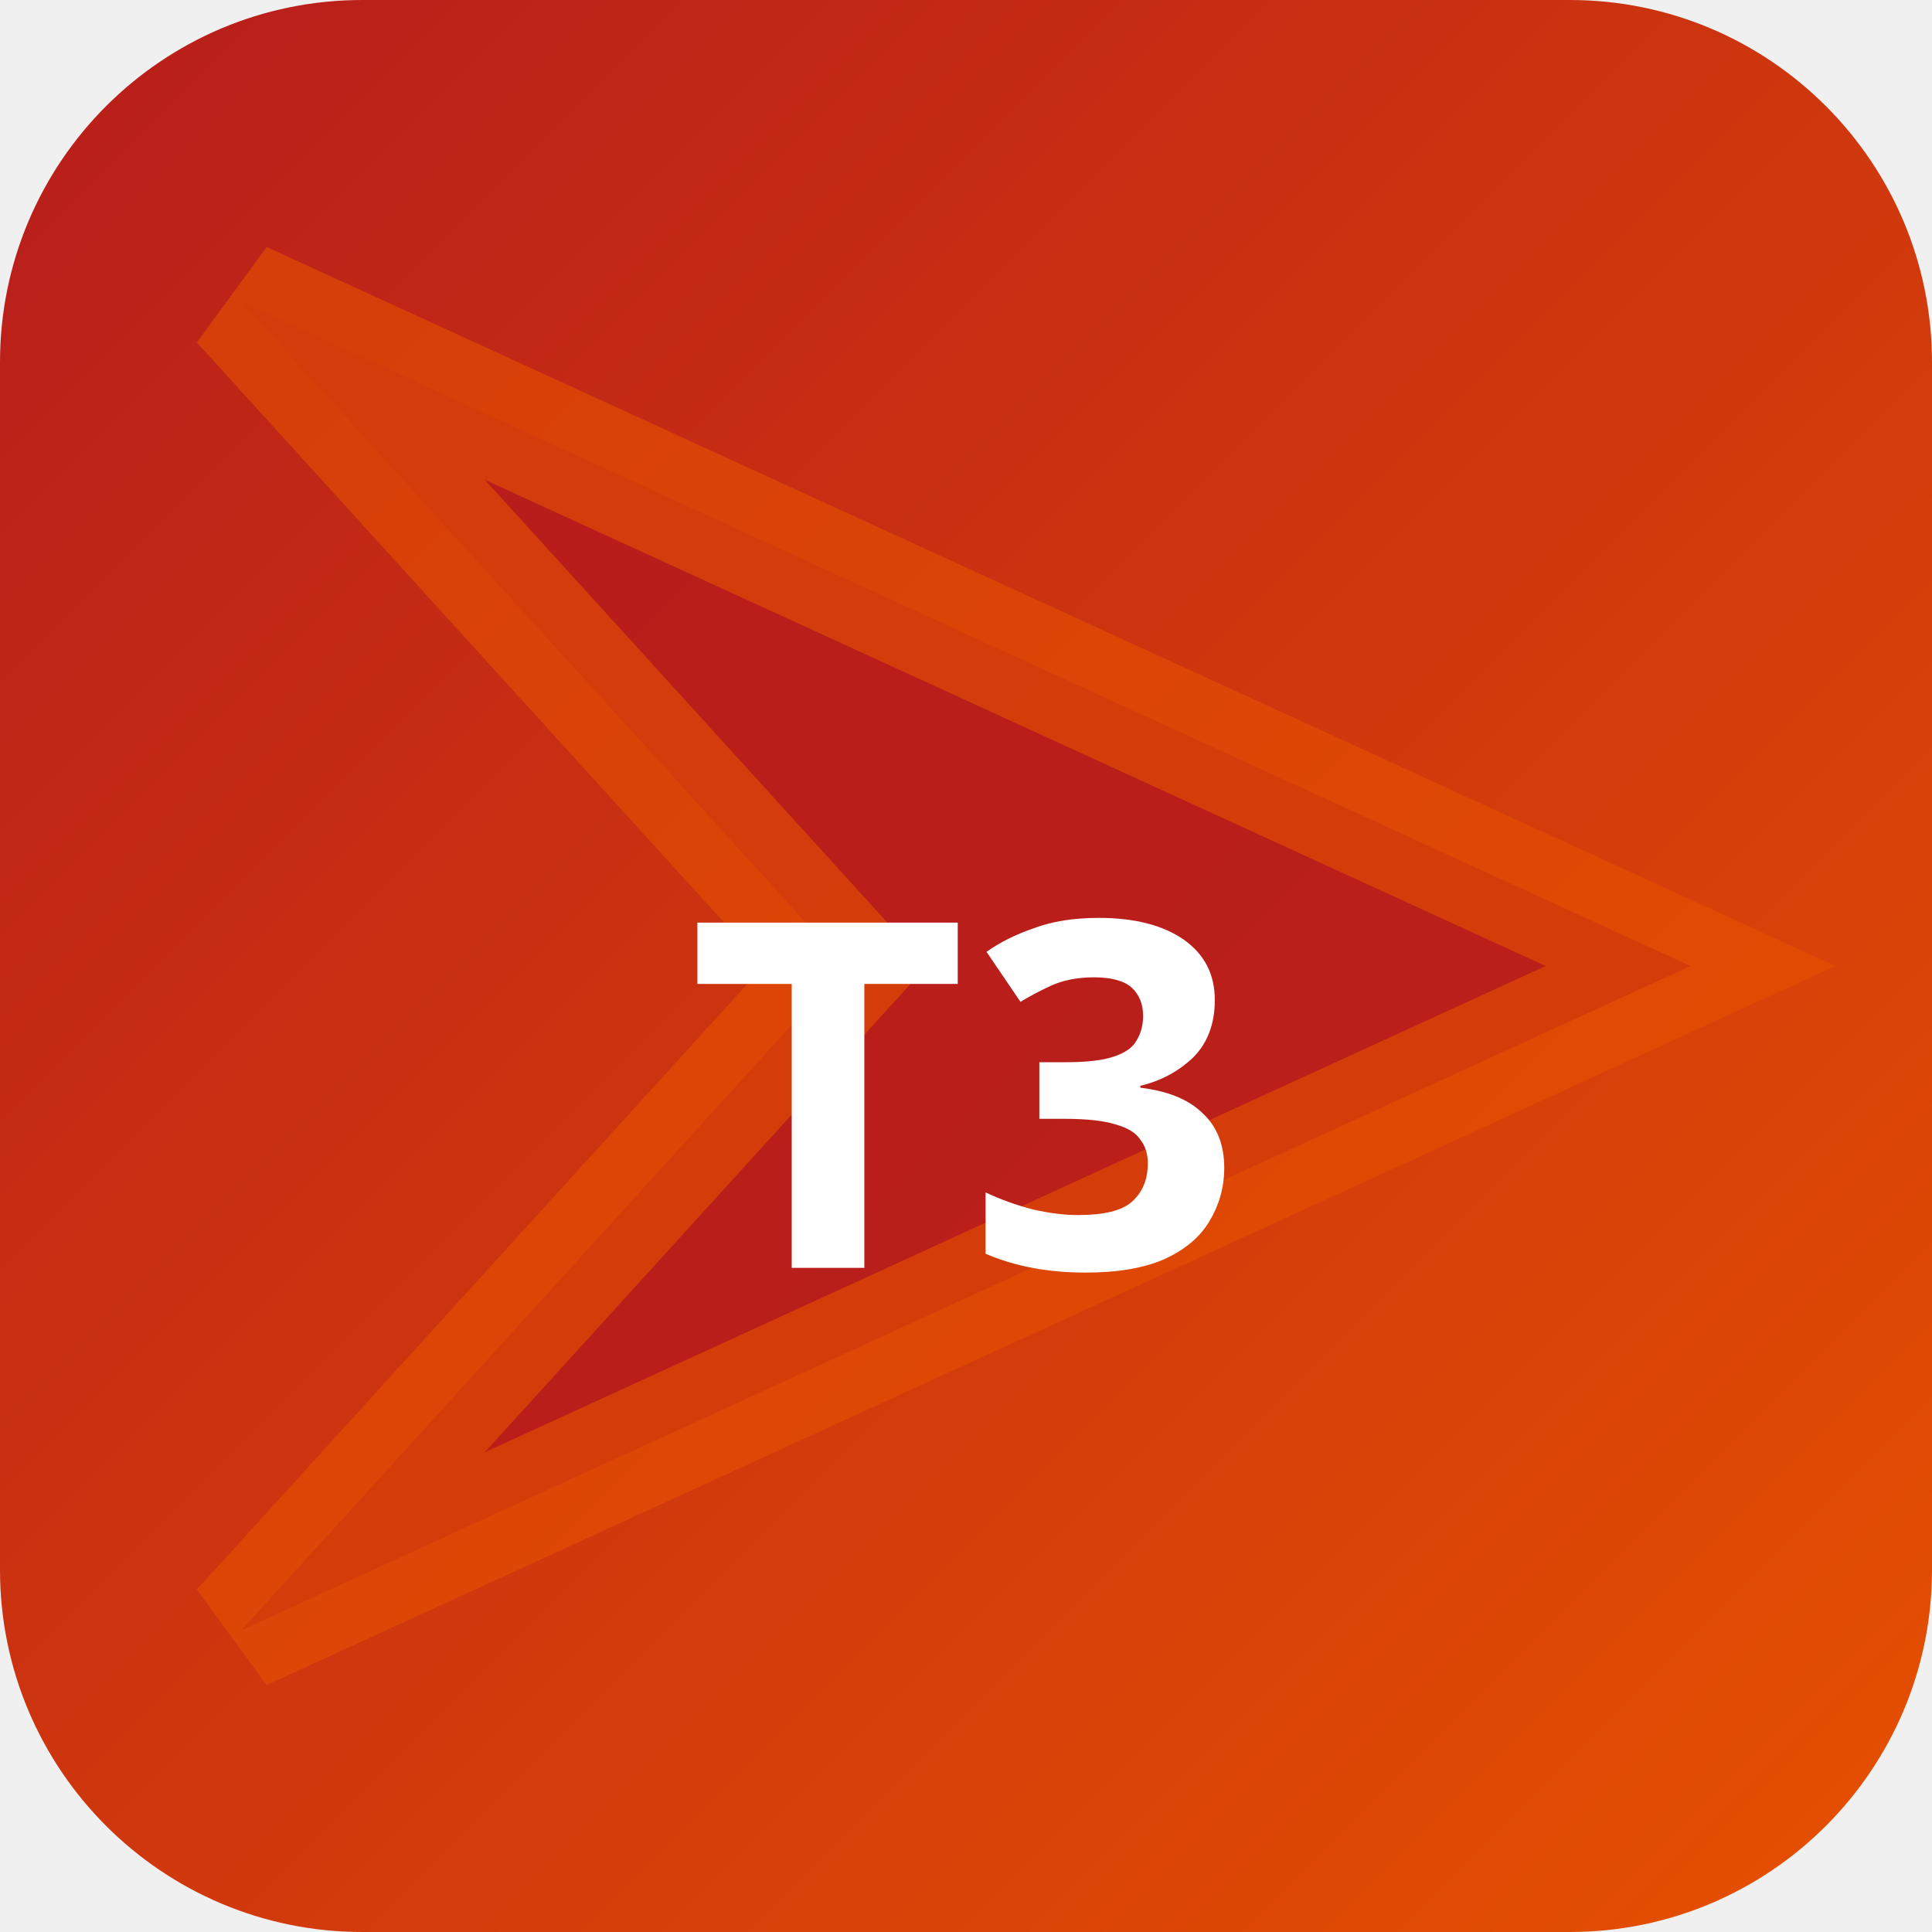
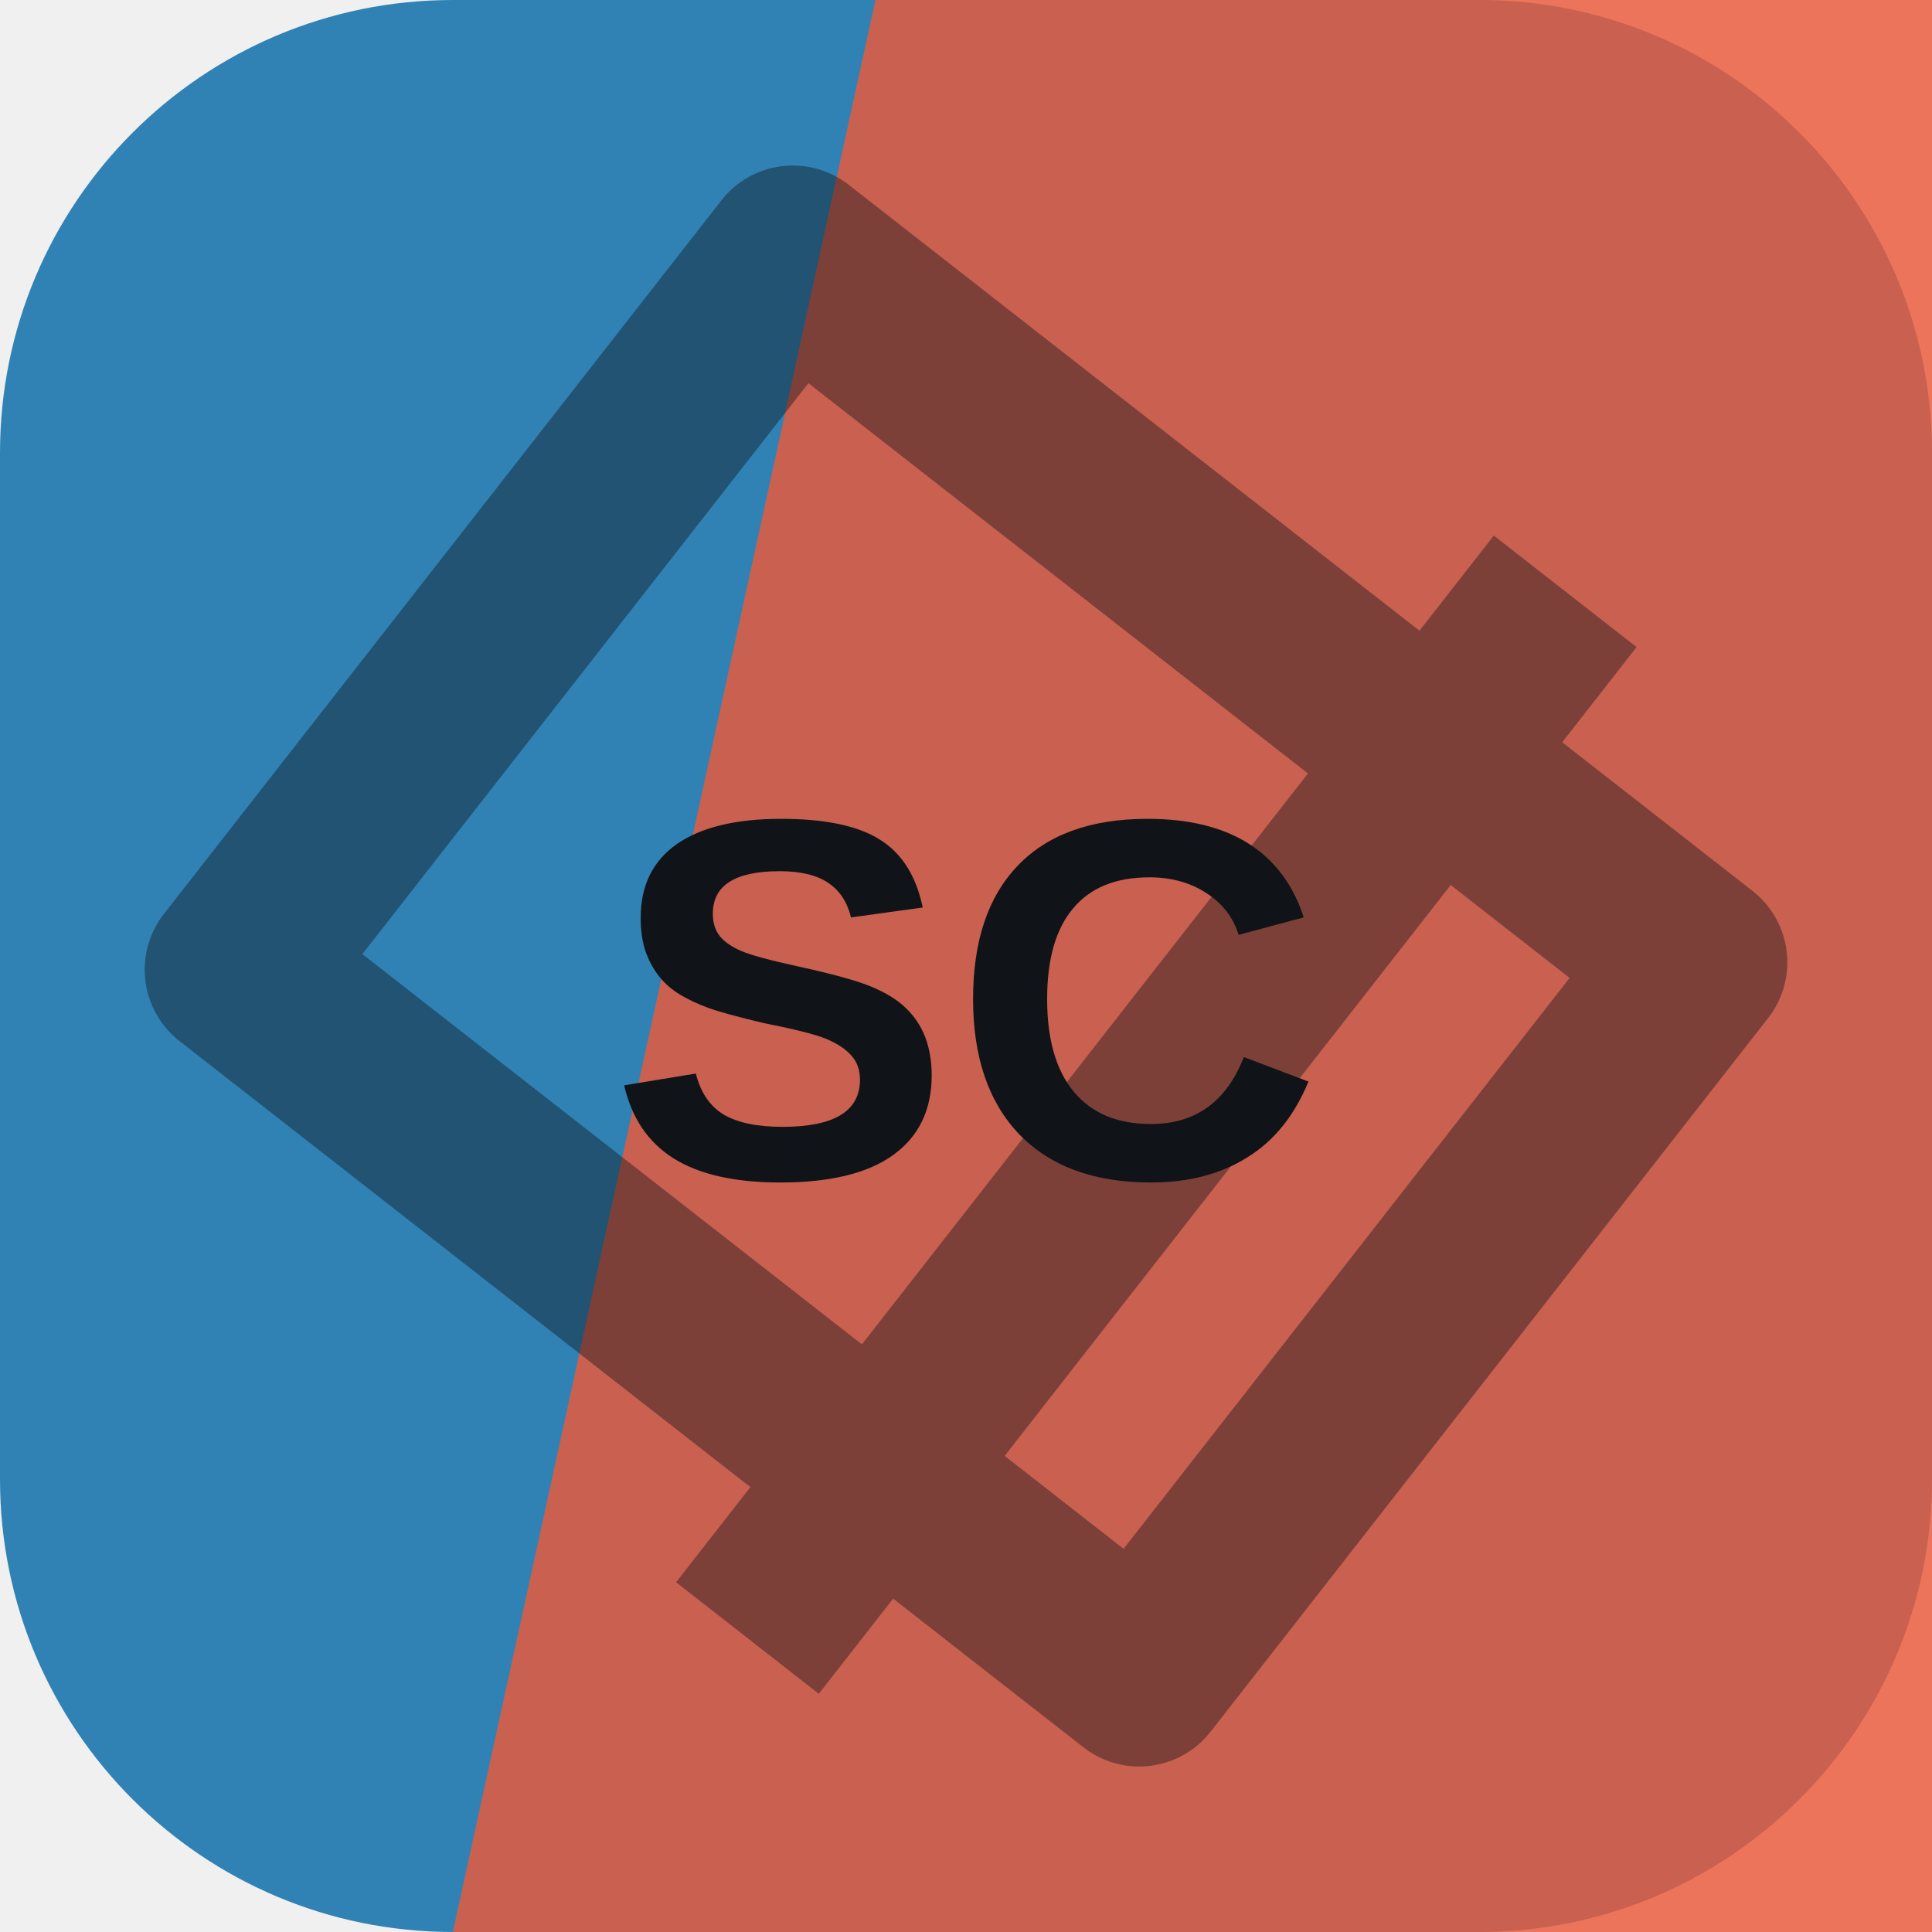
- <svg xmlns="http://www.w3.org/2000/svg" width="32" height="32" viewBox="0 0 32 32">
-   <defs>
-     <linearGradient id="bgt3b0" x1="0" y1="0" x2="1" y2="1">
-       <stop offset="0%" stop-color="#b71c1c" />
-       <stop offset="100%" stop-color="#e65100" />
-     </linearGradient>
-   </defs>
-   <rect width="32" height="32" rx="6" fill="url(#bgt3b0)" />
-   <polygon points="4,5 28,16 4,27 14,16" fill="rgba(183,28,28,0.9)" stroke="rgba(230,81,0,0.6)" stroke-width="2" />
-   <text x="16" y="21" text-anchor="middle" fill="#fff" font-size="8" font-weight="700" font-family="system-ui">T3</text>
+ <svg xmlns="http://www.w3.org/2000/svg" width="64" height="64" viewBox="0 0 64 64" role="img">
+   <rect width="64" height="64" rx="15" fill="hsl(203 58% 45%)" />
+   <path d="M29 0h35v64H15Z" fill="hsl(11 81% 57%)" opacity="0.82" />
+   <g transform="rotate(128 32 32)" opacity="0.42">
+     <path d="M17 13h30v38H17zM10 24h44" fill="none" stroke="#101418" stroke-width="6" stroke-linejoin="round" />
+   </g>
+   <text x="32" y="39" text-anchor="middle" fill="#101418" font-family="Arial,Helvetica,sans-serif" font-size="17" font-weight="700" letter-spacing="0">SC</text>
</svg>
